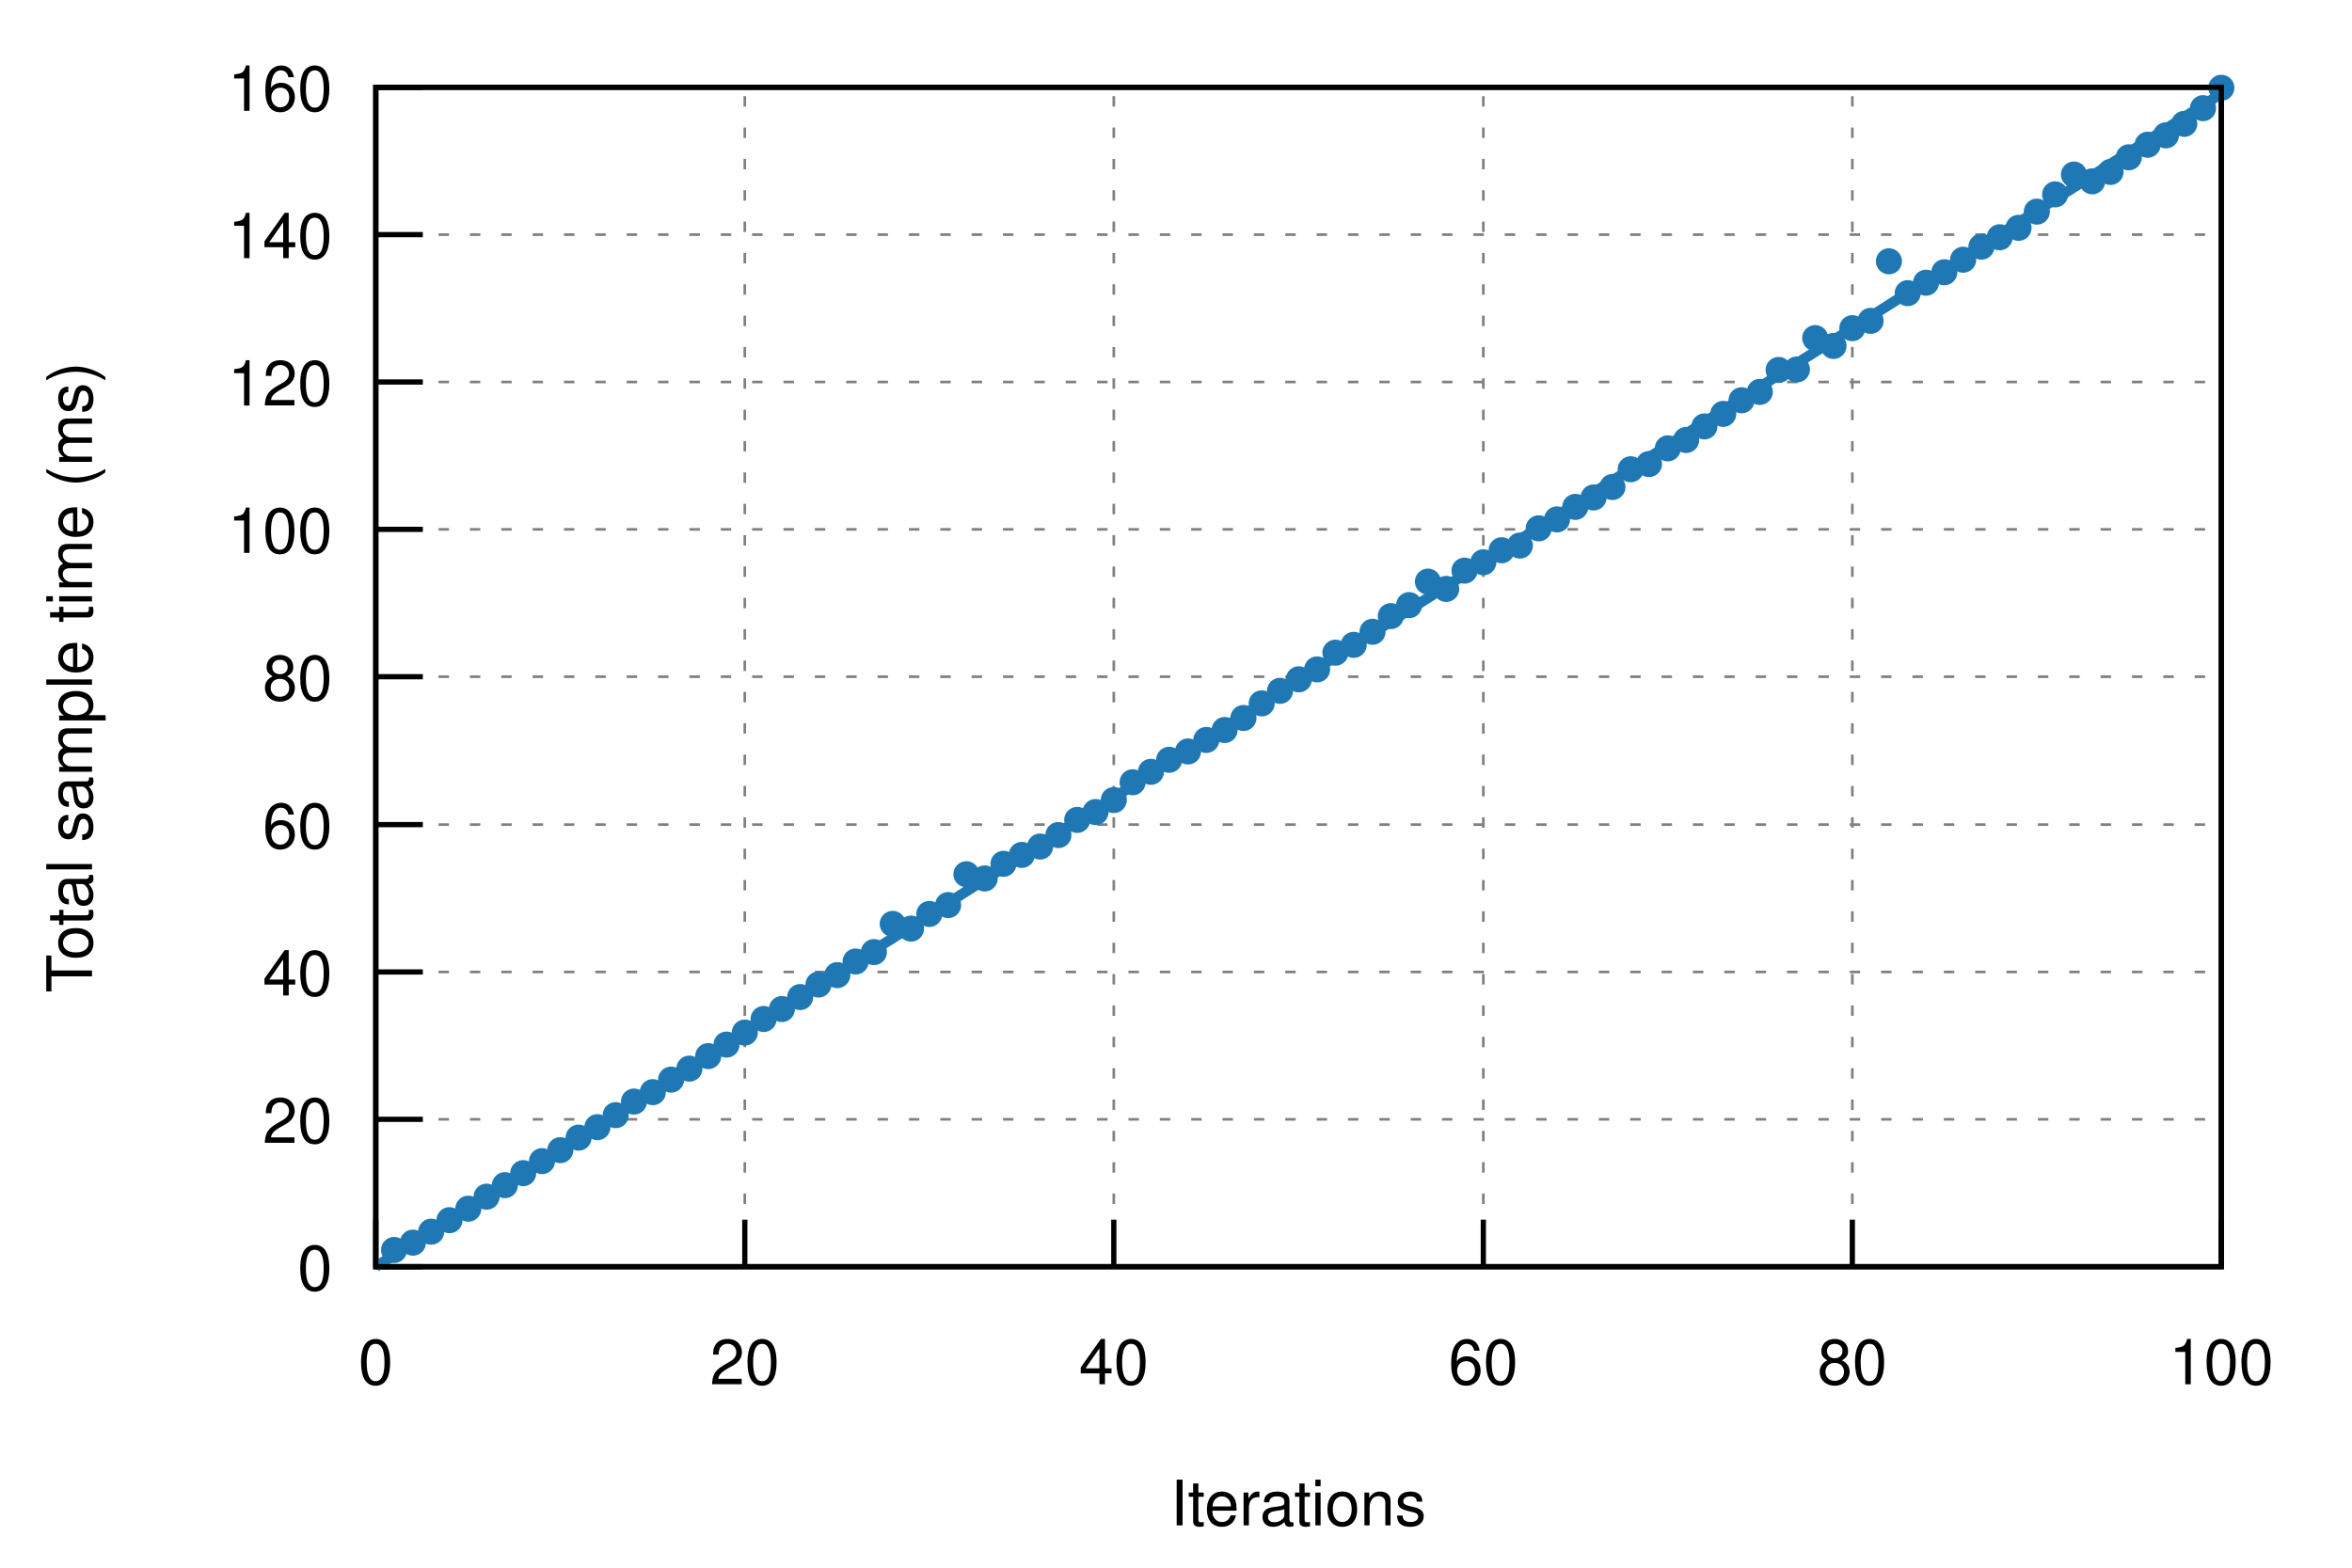
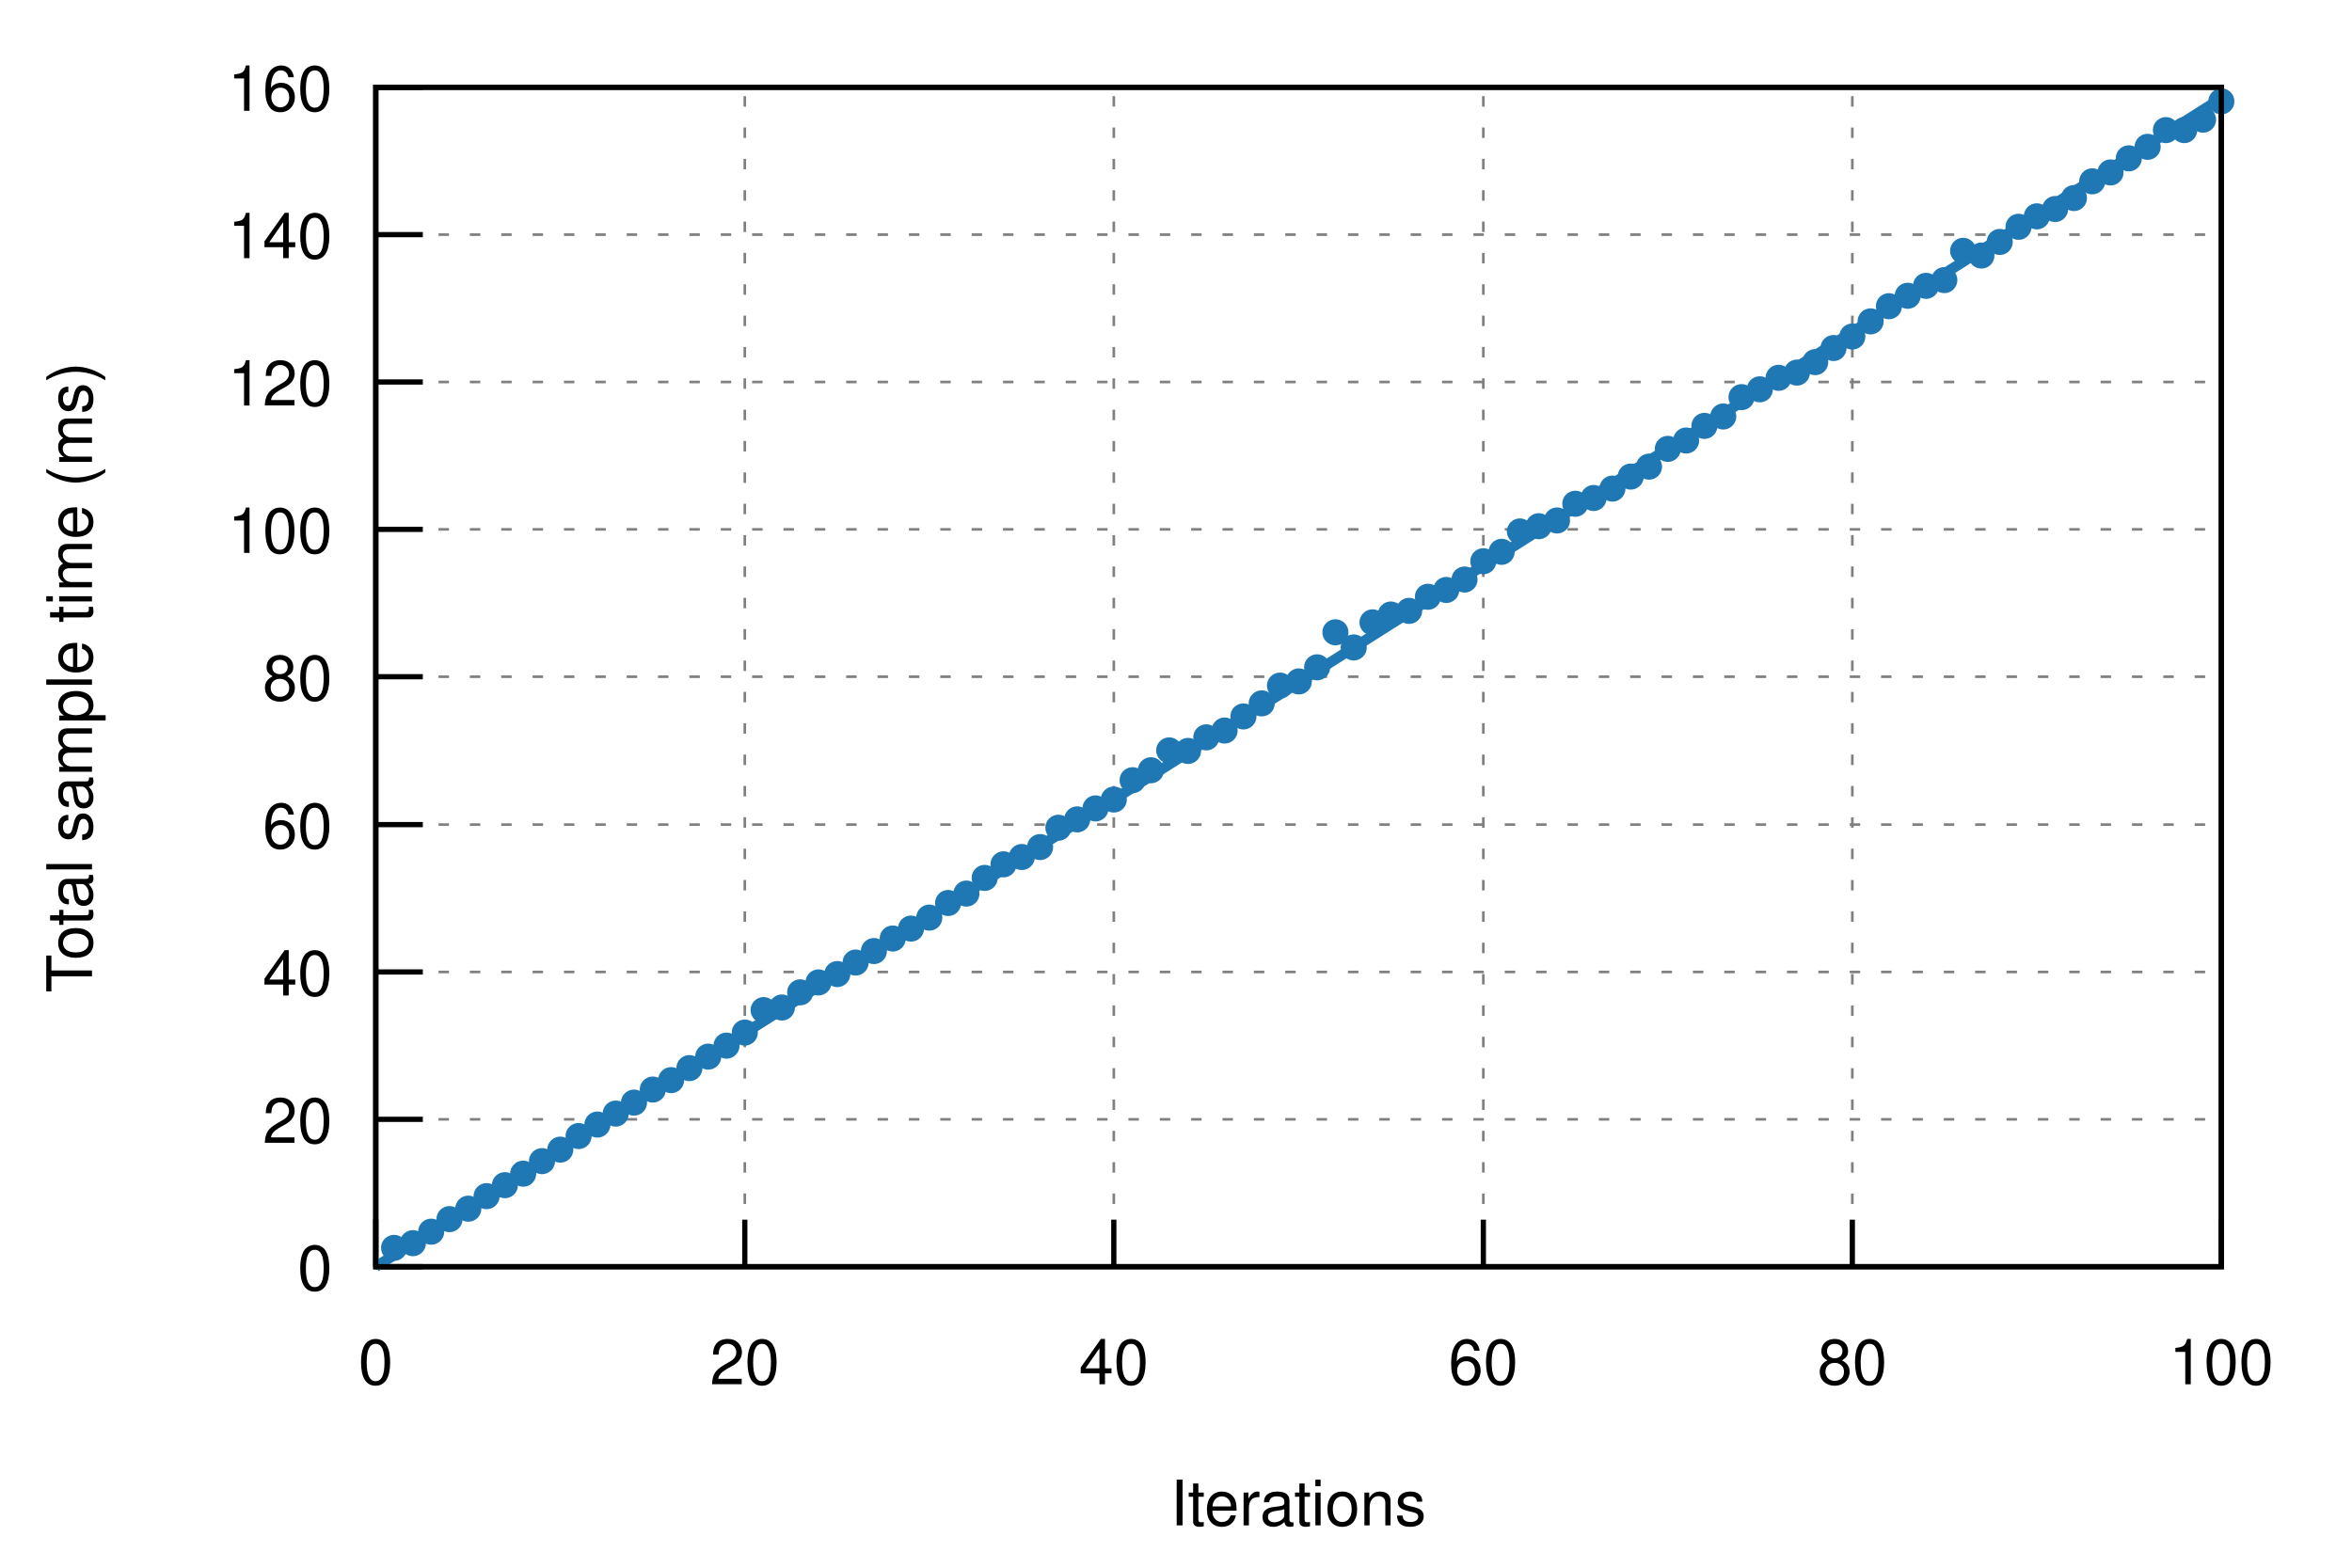
<svg xmlns="http://www.w3.org/2000/svg" xmlns:xlink="http://www.w3.org/1999/xlink" viewBox="0 0 450 300">
  <g id="gnuplot_canvas">
    <rect x="0" y="0" width="450" height="300" fill="none" />
    <defs>
      <circle id="gpDot" r="0.5" stroke-width="0.5" />
      <path id="gpPt0" stroke-width="0.222" stroke="currentColor" d="M-1,0 h2 M0,-1 v2" />
      <path id="gpPt1" stroke-width="0.222" stroke="currentColor" d="M-1,-1 L1,1 M1,-1 L-1,1" />
      <path id="gpPt2" stroke-width="0.222" stroke="currentColor" d="M-1,0 L1,0 M0,-1 L0,1 M-1,-1 L1,1 M-1,1 L1,-1" />
      <rect id="gpPt3" stroke-width="0.222" stroke="currentColor" x="-1" y="-1" width="2" height="2" />
      <rect id="gpPt4" stroke-width="0.222" stroke="currentColor" fill="currentColor" x="-1" y="-1" width="2" height="2" />
      <circle id="gpPt5" stroke-width="0.222" stroke="currentColor" cx="0" cy="0" r="1" />
      <use xlink:href="#gpPt5" id="gpPt6" fill="currentColor" stroke="none" />
      <path id="gpPt7" stroke-width="0.222" stroke="currentColor" d="M0,-1.33 L-1.33,0.67 L1.33,0.67 z" />
      <use xlink:href="#gpPt7" id="gpPt8" fill="currentColor" stroke="none" />
      <use xlink:href="#gpPt7" id="gpPt9" stroke="currentColor" transform="rotate(180)" />
      <use xlink:href="#gpPt9" id="gpPt10" fill="currentColor" stroke="none" />
      <use xlink:href="#gpPt3" id="gpPt11" stroke="currentColor" transform="rotate(45)" />
      <use xlink:href="#gpPt11" id="gpPt12" fill="currentColor" stroke="none" />
      <path id="gpPt13" stroke-width="0.222" stroke="currentColor" d="M0,1.330 L1.265,0.411 L0.782,-1.067 L-0.782,-1.076 L-1.265,0.411 z" />
      <use xlink:href="#gpPt13" id="gpPt14" fill="currentColor" stroke="none" />
      <filter id="textbox" filterUnits="objectBoundingBox" x="0" y="0" height="1" width="1">
        <feFlood flood-color="white" flood-opacity="1" result="bgnd" />
        <feComposite in="SourceGraphic" in2="bgnd" operator="atop" />
      </filter>
      <filter id="greybox" filterUnits="objectBoundingBox" x="0" y="0" height="1" width="1">
        <feFlood flood-color="lightgrey" flood-opacity="1" result="grey" />
        <feComposite in="SourceGraphic" in2="grey" operator="atop" />
      </filter>
    </defs>
    <g fill="none" color="white" stroke="currentColor" stroke-width="1.00" stroke-linecap="butt" stroke-linejoin="miter">
</g>
    <g fill="none" color="black" stroke="currentColor" stroke-width="1.00" stroke-linecap="butt" stroke-linejoin="miter">
</g>
    <g fill="none" color="black" stroke="black" stroke-width="0.50" stroke-linecap="butt" stroke-linejoin="miter">
</g>
    <g fill="none" color="gray" stroke="currentColor" stroke-width="0.50" stroke-linecap="butt" stroke-linejoin="miter">
      <path stroke="gray" stroke-dasharray="2,4" class="gridline" d="M71.9,242.4 L425.0,242.4  " />
    </g>
    <g fill="none" color="gray" stroke="gray" stroke-width="1.00" stroke-linecap="butt" stroke-linejoin="miter">
</g>
    <g fill="none" color="black" stroke="currentColor" stroke-width="1.00" stroke-linecap="butt" stroke-linejoin="miter">
      <path stroke="black" d="M71.9,242.4 L80.9,242.4  " />
      <g transform="translate(63.6,246.9)" stroke="none" fill="black" font-family="Helvetica" font-size="12.00" text-anchor="end">
        <text>
          <tspan font-family="Helvetica"> 0</tspan>
        </text>
      </g>
    </g>
    <g fill="none" color="black" stroke="currentColor" stroke-width="1.00" stroke-linecap="butt" stroke-linejoin="miter">
</g>
    <g fill="none" color="black" stroke="black" stroke-width="0.50" stroke-linecap="butt" stroke-linejoin="miter">
</g>
    <g fill="none" color="gray" stroke="currentColor" stroke-width="0.50" stroke-linecap="butt" stroke-linejoin="miter">
      <path stroke="gray" stroke-dasharray="2,4" class="gridline" d="M71.9,214.2 L425.0,214.2  " />
    </g>
    <g fill="none" color="gray" stroke="gray" stroke-width="1.00" stroke-linecap="butt" stroke-linejoin="miter">
</g>
    <g fill="none" color="black" stroke="currentColor" stroke-width="1.00" stroke-linecap="butt" stroke-linejoin="miter">
      <path stroke="black" d="M71.9,214.2 L80.9,214.2  " />
      <g transform="translate(63.6,218.7)" stroke="none" fill="black" font-family="Helvetica" font-size="12.00" text-anchor="end">
        <text>
          <tspan font-family="Helvetica"> 20</tspan>
        </text>
      </g>
    </g>
    <g fill="none" color="black" stroke="currentColor" stroke-width="1.00" stroke-linecap="butt" stroke-linejoin="miter">
</g>
    <g fill="none" color="black" stroke="black" stroke-width="0.50" stroke-linecap="butt" stroke-linejoin="miter">
</g>
    <g fill="none" color="gray" stroke="currentColor" stroke-width="0.50" stroke-linecap="butt" stroke-linejoin="miter">
      <path stroke="gray" stroke-dasharray="2,4" class="gridline" d="M71.9,186.0 L425.0,186.0  " />
    </g>
    <g fill="none" color="gray" stroke="gray" stroke-width="1.00" stroke-linecap="butt" stroke-linejoin="miter">
</g>
    <g fill="none" color="black" stroke="currentColor" stroke-width="1.00" stroke-linecap="butt" stroke-linejoin="miter">
      <path stroke="black" d="M71.9,186.0 L80.9,186.0  " />
      <g transform="translate(63.6,190.5)" stroke="none" fill="black" font-family="Helvetica" font-size="12.00" text-anchor="end">
        <text>
          <tspan font-family="Helvetica"> 40</tspan>
        </text>
      </g>
    </g>
    <g fill="none" color="black" stroke="currentColor" stroke-width="1.00" stroke-linecap="butt" stroke-linejoin="miter">
</g>
    <g fill="none" color="black" stroke="black" stroke-width="0.50" stroke-linecap="butt" stroke-linejoin="miter">
</g>
    <g fill="none" color="gray" stroke="currentColor" stroke-width="0.50" stroke-linecap="butt" stroke-linejoin="miter">
      <path stroke="gray" stroke-dasharray="2,4" class="gridline" d="M71.9,157.8 L425.0,157.8  " />
    </g>
    <g fill="none" color="gray" stroke="gray" stroke-width="1.00" stroke-linecap="butt" stroke-linejoin="miter">
</g>
    <g fill="none" color="black" stroke="currentColor" stroke-width="1.00" stroke-linecap="butt" stroke-linejoin="miter">
      <path stroke="black" d="M71.9,157.8 L80.9,157.8  " />
      <g transform="translate(63.6,162.3)" stroke="none" fill="black" font-family="Helvetica" font-size="12.00" text-anchor="end">
        <text>
          <tspan font-family="Helvetica"> 60</tspan>
        </text>
      </g>
    </g>
    <g fill="none" color="black" stroke="currentColor" stroke-width="1.00" stroke-linecap="butt" stroke-linejoin="miter">
</g>
    <g fill="none" color="black" stroke="black" stroke-width="0.50" stroke-linecap="butt" stroke-linejoin="miter">
</g>
    <g fill="none" color="gray" stroke="currentColor" stroke-width="0.50" stroke-linecap="butt" stroke-linejoin="miter">
      <path stroke="gray" stroke-dasharray="2,4" class="gridline" d="M71.9,129.5 L425.0,129.5  " />
    </g>
    <g fill="none" color="gray" stroke="gray" stroke-width="1.00" stroke-linecap="butt" stroke-linejoin="miter">
</g>
    <g fill="none" color="black" stroke="currentColor" stroke-width="1.00" stroke-linecap="butt" stroke-linejoin="miter">
      <path stroke="black" d="M71.9,129.5 L80.9,129.5  " />
      <g transform="translate(63.6,134.0)" stroke="none" fill="black" font-family="Helvetica" font-size="12.00" text-anchor="end">
        <text>
          <tspan font-family="Helvetica"> 80</tspan>
        </text>
      </g>
    </g>
    <g fill="none" color="black" stroke="currentColor" stroke-width="1.00" stroke-linecap="butt" stroke-linejoin="miter">
</g>
    <g fill="none" color="black" stroke="black" stroke-width="0.50" stroke-linecap="butt" stroke-linejoin="miter">
</g>
    <g fill="none" color="gray" stroke="currentColor" stroke-width="0.50" stroke-linecap="butt" stroke-linejoin="miter">
      <path stroke="gray" stroke-dasharray="2,4" class="gridline" d="M71.9,101.3 L425.0,101.3  " />
    </g>
    <g fill="none" color="gray" stroke="gray" stroke-width="1.00" stroke-linecap="butt" stroke-linejoin="miter">
</g>
    <g fill="none" color="black" stroke="currentColor" stroke-width="1.00" stroke-linecap="butt" stroke-linejoin="miter">
      <path stroke="black" d="M71.9,101.3 L80.9,101.3  " />
      <g transform="translate(63.6,105.8)" stroke="none" fill="black" font-family="Helvetica" font-size="12.00" text-anchor="end">
        <text>
          <tspan font-family="Helvetica"> 100</tspan>
        </text>
      </g>
    </g>
    <g fill="none" color="black" stroke="currentColor" stroke-width="1.00" stroke-linecap="butt" stroke-linejoin="miter">
</g>
    <g fill="none" color="black" stroke="black" stroke-width="0.50" stroke-linecap="butt" stroke-linejoin="miter">
</g>
    <g fill="none" color="gray" stroke="currentColor" stroke-width="0.50" stroke-linecap="butt" stroke-linejoin="miter">
      <path stroke="gray" stroke-dasharray="2,4" class="gridline" d="M71.9,73.1 L425.0,73.1  " />
    </g>
    <g fill="none" color="gray" stroke="gray" stroke-width="1.00" stroke-linecap="butt" stroke-linejoin="miter">
</g>
    <g fill="none" color="black" stroke="currentColor" stroke-width="1.00" stroke-linecap="butt" stroke-linejoin="miter">
      <path stroke="black" d="M71.9,73.1 L80.9,73.1  " />
      <g transform="translate(63.6,77.6)" stroke="none" fill="black" font-family="Helvetica" font-size="12.00" text-anchor="end">
        <text>
          <tspan font-family="Helvetica"> 120</tspan>
        </text>
      </g>
    </g>
    <g fill="none" color="black" stroke="currentColor" stroke-width="1.00" stroke-linecap="butt" stroke-linejoin="miter">
</g>
    <g fill="none" color="black" stroke="black" stroke-width="0.50" stroke-linecap="butt" stroke-linejoin="miter">
</g>
    <g fill="none" color="gray" stroke="currentColor" stroke-width="0.50" stroke-linecap="butt" stroke-linejoin="miter">
      <path stroke="gray" stroke-dasharray="2,4" class="gridline" d="M71.9,44.9 L425.0,44.9  " />
    </g>
    <g fill="none" color="gray" stroke="gray" stroke-width="1.00" stroke-linecap="butt" stroke-linejoin="miter">
</g>
    <g fill="none" color="black" stroke="currentColor" stroke-width="1.00" stroke-linecap="butt" stroke-linejoin="miter">
      <path stroke="black" d="M71.9,44.9 L80.9,44.9  " />
      <g transform="translate(63.6,49.4)" stroke="none" fill="black" font-family="Helvetica" font-size="12.00" text-anchor="end">
        <text>
          <tspan font-family="Helvetica"> 140</tspan>
        </text>
      </g>
    </g>
    <g fill="none" color="black" stroke="currentColor" stroke-width="1.00" stroke-linecap="butt" stroke-linejoin="miter">
</g>
    <g fill="none" color="black" stroke="black" stroke-width="0.50" stroke-linecap="butt" stroke-linejoin="miter">
</g>
    <g fill="none" color="gray" stroke="currentColor" stroke-width="0.50" stroke-linecap="butt" stroke-linejoin="miter">
      <path stroke="gray" stroke-dasharray="2,4" class="gridline" d="M71.9,16.7 L425.0,16.7  " />
    </g>
    <g fill="none" color="gray" stroke="gray" stroke-width="1.00" stroke-linecap="butt" stroke-linejoin="miter">
</g>
    <g fill="none" color="black" stroke="currentColor" stroke-width="1.00" stroke-linecap="butt" stroke-linejoin="miter">
      <path stroke="black" d="M71.9,16.7 L80.9,16.7  " />
      <g transform="translate(63.6,21.2)" stroke="none" fill="black" font-family="Helvetica" font-size="12.00" text-anchor="end">
        <text>
          <tspan font-family="Helvetica"> 160</tspan>
        </text>
      </g>
    </g>
    <g fill="none" color="black" stroke="currentColor" stroke-width="1.00" stroke-linecap="butt" stroke-linejoin="miter">
</g>
    <g fill="none" color="black" stroke="black" stroke-width="0.50" stroke-linecap="butt" stroke-linejoin="miter">
</g>
    <g fill="none" color="gray" stroke="currentColor" stroke-width="0.50" stroke-linecap="butt" stroke-linejoin="miter">
      <path stroke="gray" stroke-dasharray="2,4" class="gridline" d="M71.9,242.4 L71.9,16.7  " />
    </g>
    <g fill="none" color="gray" stroke="gray" stroke-width="1.00" stroke-linecap="butt" stroke-linejoin="miter">
</g>
    <g fill="none" color="black" stroke="currentColor" stroke-width="1.00" stroke-linecap="butt" stroke-linejoin="miter">
      <path stroke="black" d="M71.9,242.4 L71.9,233.4  " />
      <g transform="translate(71.9,264.9)" stroke="none" fill="black" font-family="Helvetica" font-size="12.00" text-anchor="middle">
        <text>
          <tspan font-family="Helvetica"> 0</tspan>
        </text>
      </g>
    </g>
    <g fill="none" color="black" stroke="currentColor" stroke-width="1.00" stroke-linecap="butt" stroke-linejoin="miter">
</g>
    <g fill="none" color="black" stroke="black" stroke-width="0.50" stroke-linecap="butt" stroke-linejoin="miter">
</g>
    <g fill="none" color="gray" stroke="currentColor" stroke-width="0.50" stroke-linecap="butt" stroke-linejoin="miter">
      <path stroke="gray" stroke-dasharray="2,4" class="gridline" d="M142.5,242.4 L142.5,16.7  " />
    </g>
    <g fill="none" color="gray" stroke="gray" stroke-width="1.00" stroke-linecap="butt" stroke-linejoin="miter">
</g>
    <g fill="none" color="black" stroke="currentColor" stroke-width="1.00" stroke-linecap="butt" stroke-linejoin="miter">
      <path stroke="black" d="M142.5,242.4 L142.5,233.4  " />
      <g transform="translate(142.5,264.9)" stroke="none" fill="black" font-family="Helvetica" font-size="12.00" text-anchor="middle">
        <text>
          <tspan font-family="Helvetica"> 20</tspan>
        </text>
      </g>
    </g>
    <g fill="none" color="black" stroke="currentColor" stroke-width="1.00" stroke-linecap="butt" stroke-linejoin="miter">
</g>
    <g fill="none" color="black" stroke="black" stroke-width="0.50" stroke-linecap="butt" stroke-linejoin="miter">
</g>
    <g fill="none" color="gray" stroke="currentColor" stroke-width="0.50" stroke-linecap="butt" stroke-linejoin="miter">
      <path stroke="gray" stroke-dasharray="2,4" class="gridline" d="M213.1,242.4 L213.1,16.7  " />
    </g>
    <g fill="none" color="gray" stroke="gray" stroke-width="1.00" stroke-linecap="butt" stroke-linejoin="miter">
</g>
    <g fill="none" color="black" stroke="currentColor" stroke-width="1.00" stroke-linecap="butt" stroke-linejoin="miter">
      <path stroke="black" d="M213.1,242.4 L213.1,233.4  " />
      <g transform="translate(213.1,264.9)" stroke="none" fill="black" font-family="Helvetica" font-size="12.00" text-anchor="middle">
        <text>
          <tspan font-family="Helvetica"> 40</tspan>
        </text>
      </g>
    </g>
    <g fill="none" color="black" stroke="currentColor" stroke-width="1.00" stroke-linecap="butt" stroke-linejoin="miter">
</g>
    <g fill="none" color="black" stroke="black" stroke-width="0.50" stroke-linecap="butt" stroke-linejoin="miter">
</g>
    <g fill="none" color="gray" stroke="currentColor" stroke-width="0.50" stroke-linecap="butt" stroke-linejoin="miter">
      <path stroke="gray" stroke-dasharray="2,4" class="gridline" d="M283.8,242.4 L283.8,16.7  " />
    </g>
    <g fill="none" color="gray" stroke="gray" stroke-width="1.00" stroke-linecap="butt" stroke-linejoin="miter">
</g>
    <g fill="none" color="black" stroke="currentColor" stroke-width="1.00" stroke-linecap="butt" stroke-linejoin="miter">
      <path stroke="black" d="M283.8,242.4 L283.8,233.4  " />
      <g transform="translate(283.8,264.9)" stroke="none" fill="black" font-family="Helvetica" font-size="12.00" text-anchor="middle">
        <text>
          <tspan font-family="Helvetica"> 60</tspan>
        </text>
      </g>
    </g>
    <g fill="none" color="black" stroke="currentColor" stroke-width="1.00" stroke-linecap="butt" stroke-linejoin="miter">
</g>
    <g fill="none" color="black" stroke="black" stroke-width="0.50" stroke-linecap="butt" stroke-linejoin="miter">
</g>
    <g fill="none" color="gray" stroke="currentColor" stroke-width="0.50" stroke-linecap="butt" stroke-linejoin="miter">
      <path stroke="gray" stroke-dasharray="2,4" class="gridline" d="M354.4,242.4 L354.4,16.7  " />
    </g>
    <g fill="none" color="gray" stroke="gray" stroke-width="1.00" stroke-linecap="butt" stroke-linejoin="miter">
</g>
    <g fill="none" color="black" stroke="currentColor" stroke-width="1.00" stroke-linecap="butt" stroke-linejoin="miter">
      <path stroke="black" d="M354.4,242.4 L354.4,233.4  " />
      <g transform="translate(354.4,264.9)" stroke="none" fill="black" font-family="Helvetica" font-size="12.00" text-anchor="middle">
        <text>
          <tspan font-family="Helvetica"> 80</tspan>
        </text>
      </g>
    </g>
    <g fill="none" color="black" stroke="currentColor" stroke-width="1.00" stroke-linecap="butt" stroke-linejoin="miter">
</g>
    <g fill="none" color="black" stroke="black" stroke-width="0.50" stroke-linecap="butt" stroke-linejoin="miter">
</g>
    <g fill="none" color="gray" stroke="currentColor" stroke-width="0.50" stroke-linecap="butt" stroke-linejoin="miter">
      <path stroke="gray" stroke-dasharray="2,4" class="gridline" d="M425.0,242.4 L425.0,16.7  " />
    </g>
    <g fill="none" color="gray" stroke="gray" stroke-width="1.00" stroke-linecap="butt" stroke-linejoin="miter">
</g>
    <g fill="none" color="black" stroke="currentColor" stroke-width="1.00" stroke-linecap="butt" stroke-linejoin="miter">
      <path stroke="black" d="M425.0,242.4 L425.0,233.4  " />
      <g transform="translate(425.0,264.9)" stroke="none" fill="black" font-family="Helvetica" font-size="12.00" text-anchor="middle">
        <text>
          <tspan font-family="Helvetica"> 100</tspan>
        </text>
      </g>
    </g>
    <g fill="none" color="black" stroke="currentColor" stroke-width="1.00" stroke-linecap="butt" stroke-linejoin="miter">
</g>
    <g fill="none" color="black" stroke="currentColor" stroke-width="1.00" stroke-linecap="butt" stroke-linejoin="miter">
      <path stroke="black" d="M71.9,16.7 L71.9,242.4 L425.0,242.4 L425.0,16.7 L71.9,16.7 Z  " />
    </g>
    <g fill="none" color="black" stroke="currentColor" stroke-width="1.00" stroke-linecap="butt" stroke-linejoin="miter">
      <g transform="translate(17.6,129.6) rotate(270)" stroke="none" fill="black" font-family="Helvetica" font-size="12.00" text-anchor="middle">
        <text>
          <tspan font-family="Helvetica">Total sample time (ms)</tspan>
        </text>
      </g>
    </g>
    <g fill="none" color="black" stroke="currentColor" stroke-width="1.00" stroke-linecap="butt" stroke-linejoin="miter">
      <g transform="translate(248.4,291.9)" stroke="none" fill="black" font-family="Helvetica" font-size="12.00" text-anchor="middle">
        <text>
          <tspan font-family="Helvetica">Iterations</tspan>
        </text>
      </g>
    </g>
    <g fill="none" color="black" stroke="currentColor" stroke-width="1.00" stroke-linecap="butt" stroke-linejoin="miter">
</g>
    <g id="gnuplot_plot_1">
      <g fill="none" color="black" stroke="currentColor" stroke-width="1.00" stroke-linecap="butt" stroke-linejoin="miter">
-         <use xlink:href="#gpPt6" transform="translate(75.4,239.2) scale(2.25)" color="rgb( 31, 120, 180)" />
-         <use xlink:href="#gpPt6" transform="translate(79.0,237.8) scale(2.25)" color="rgb( 31, 120, 180)" />
+         <use xlink:href="#gpPt6" transform="translate(75.4,238.8) scale(2.25)" color="rgb( 31, 120, 180)" />
+         <use xlink:href="#gpPt6" transform="translate(79.0,237.9) scale(2.25)" color="rgb( 31, 120, 180)" />
        <use xlink:href="#gpPt6" transform="translate(82.5,235.7) scale(2.25)" color="rgb( 31, 120, 180)" />
-         <use xlink:href="#gpPt6" transform="translate(86.0,233.5) scale(2.25)" color="rgb( 31, 120, 180)" />
+         <use xlink:href="#gpPt6" transform="translate(86.0,233.3) scale(2.25)" color="rgb( 31, 120, 180)" />
        <use xlink:href="#gpPt6" transform="translate(89.6,231.3) scale(2.25)" color="rgb( 31, 120, 180)" />
-         <use xlink:href="#gpPt6" transform="translate(93.1,229.0) scale(2.25)" color="rgb( 31, 120, 180)" />
+         <use xlink:href="#gpPt6" transform="translate(93.1,228.9) scale(2.25)" color="rgb( 31, 120, 180)" />
        <use xlink:href="#gpPt6" transform="translate(96.6,226.8) scale(2.25)" color="rgb( 31, 120, 180)" />
-         <use xlink:href="#gpPt6" transform="translate(100.1,224.5) scale(2.25)" color="rgb( 31, 120, 180)" />
+         <use xlink:href="#gpPt6" transform="translate(100.1,224.6) scale(2.25)" color="rgb( 31, 120, 180)" />
        <use xlink:href="#gpPt6" transform="translate(103.7,222.2) scale(2.25)" color="rgb( 31, 120, 180)" />
-         <use xlink:href="#gpPt6" transform="translate(107.2,220.1) scale(2.25)" color="rgb( 31, 120, 180)" />
-         <use xlink:href="#gpPt6" transform="translate(110.7,217.7) scale(2.25)" color="rgb( 31, 120, 180)" />
-         <use xlink:href="#gpPt6" transform="translate(114.3,215.7) scale(2.25)" color="rgb( 31, 120, 180)" />
-         <use xlink:href="#gpPt6" transform="translate(117.8,213.4) scale(2.25)" color="rgb( 31, 120, 180)" />
-         <use xlink:href="#gpPt6" transform="translate(121.3,210.8) scale(2.25)" color="rgb( 31, 120, 180)" />
-         <use xlink:href="#gpPt6" transform="translate(124.9,209.0) scale(2.25)" color="rgb( 31, 120, 180)" />
-         <use xlink:href="#gpPt6" transform="translate(128.4,206.6) scale(2.25)" color="rgb( 31, 120, 180)" />
-         <use xlink:href="#gpPt6" transform="translate(131.9,204.5) scale(2.25)" color="rgb( 31, 120, 180)" />
-         <use xlink:href="#gpPt6" transform="translate(135.5,202.1) scale(2.25)" color="rgb( 31, 120, 180)" />
-         <use xlink:href="#gpPt6" transform="translate(139.0,199.9) scale(2.25)" color="rgb( 31, 120, 180)" />
+         <use xlink:href="#gpPt6" transform="translate(107.2,220.0) scale(2.25)" color="rgb( 31, 120, 180)" />
+         <use xlink:href="#gpPt6" transform="translate(110.7,217.4) scale(2.25)" color="rgb( 31, 120, 180)" />
+         <use xlink:href="#gpPt6" transform="translate(114.3,215.2) scale(2.25)" color="rgb( 31, 120, 180)" />
+         <use xlink:href="#gpPt6" transform="translate(117.8,213.1) scale(2.25)" color="rgb( 31, 120, 180)" />
+         <use xlink:href="#gpPt6" transform="translate(121.3,211.0) scale(2.25)" color="rgb( 31, 120, 180)" />
+         <use xlink:href="#gpPt6" transform="translate(124.9,208.5) scale(2.25)" color="rgb( 31, 120, 180)" />
+         <use xlink:href="#gpPt6" transform="translate(128.4,206.7) scale(2.25)" color="rgb( 31, 120, 180)" />
+         <use xlink:href="#gpPt6" transform="translate(131.9,204.4) scale(2.25)" color="rgb( 31, 120, 180)" />
+         <use xlink:href="#gpPt6" transform="translate(135.5,202.2) scale(2.25)" color="rgb( 31, 120, 180)" />
+         <use xlink:href="#gpPt6" transform="translate(139.0,200.1) scale(2.25)" color="rgb( 31, 120, 180)" />
        <use xlink:href="#gpPt6" transform="translate(142.5,197.6) scale(2.25)" color="rgb( 31, 120, 180)" />
-         <use xlink:href="#gpPt6" transform="translate(146.1,195.0) scale(2.25)" color="rgb( 31, 120, 180)" />
-         <use xlink:href="#gpPt6" transform="translate(149.6,193.1) scale(2.25)" color="rgb( 31, 120, 180)" />
-         <use xlink:href="#gpPt6" transform="translate(153.1,190.8) scale(2.25)" color="rgb( 31, 120, 180)" />
-         <use xlink:href="#gpPt6" transform="translate(156.6,188.4) scale(2.25)" color="rgb( 31, 120, 180)" />
-         <use xlink:href="#gpPt6" transform="translate(160.2,186.6) scale(2.25)" color="rgb( 31, 120, 180)" />
-         <use xlink:href="#gpPt6" transform="translate(163.7,184.0) scale(2.25)" color="rgb( 31, 120, 180)" />
-         <use xlink:href="#gpPt6" transform="translate(167.2,182.2) scale(2.25)" color="rgb( 31, 120, 180)" />
-         <use xlink:href="#gpPt6" transform="translate(170.8,176.8) scale(2.25)" color="rgb( 31, 120, 180)" />
+         <use xlink:href="#gpPt6" transform="translate(146.1,193.3) scale(2.25)" color="rgb( 31, 120, 180)" />
+         <use xlink:href="#gpPt6" transform="translate(149.6,192.8) scale(2.25)" color="rgb( 31, 120, 180)" />
+         <use xlink:href="#gpPt6" transform="translate(153.1,189.9) scale(2.25)" color="rgb( 31, 120, 180)" />
+         <use xlink:href="#gpPt6" transform="translate(156.6,188.0) scale(2.25)" color="rgb( 31, 120, 180)" />
+         <use xlink:href="#gpPt6" transform="translate(160.2,186.4) scale(2.25)" color="rgb( 31, 120, 180)" />
+         <use xlink:href="#gpPt6" transform="translate(163.7,184.2) scale(2.25)" color="rgb( 31, 120, 180)" />
+         <use xlink:href="#gpPt6" transform="translate(167.2,182.0) scale(2.25)" color="rgb( 31, 120, 180)" />
+         <use xlink:href="#gpPt6" transform="translate(170.8,179.6) scale(2.25)" color="rgb( 31, 120, 180)" />
        <use xlink:href="#gpPt6" transform="translate(174.3,177.7) scale(2.25)" color="rgb( 31, 120, 180)" />
-         <use xlink:href="#gpPt6" transform="translate(177.8,174.9) scale(2.25)" color="rgb( 31, 120, 180)" />
-         <use xlink:href="#gpPt6" transform="translate(181.4,173.2) scale(2.25)" color="rgb( 31, 120, 180)" />
-         <use xlink:href="#gpPt6" transform="translate(184.9,167.3) scale(2.25)" color="rgb( 31, 120, 180)" />
-         <use xlink:href="#gpPt6" transform="translate(188.4,168.1) scale(2.25)" color="rgb( 31, 120, 180)" />
-         <use xlink:href="#gpPt6" transform="translate(192.0,165.3) scale(2.25)" color="rgb( 31, 120, 180)" />
-         <use xlink:href="#gpPt6" transform="translate(195.5,163.6) scale(2.25)" color="rgb( 31, 120, 180)" />
-         <use xlink:href="#gpPt6" transform="translate(199.0,162.0) scale(2.25)" color="rgb( 31, 120, 180)" />
-         <use xlink:href="#gpPt6" transform="translate(202.5,159.8) scale(2.25)" color="rgb( 31, 120, 180)" />
-         <use xlink:href="#gpPt6" transform="translate(206.1,156.9) scale(2.25)" color="rgb( 31, 120, 180)" />
-         <use xlink:href="#gpPt6" transform="translate(209.6,155.4) scale(2.25)" color="rgb( 31, 120, 180)" />
-         <use xlink:href="#gpPt6" transform="translate(213.1,153.1) scale(2.25)" color="rgb( 31, 120, 180)" />
-         <use xlink:href="#gpPt6" transform="translate(216.7,149.7) scale(2.25)" color="rgb( 31, 120, 180)" />
-         <use xlink:href="#gpPt6" transform="translate(220.2,147.7) scale(2.25)" color="rgb( 31, 120, 180)" />
-         <use xlink:href="#gpPt6" transform="translate(223.7,145.4) scale(2.25)" color="rgb( 31, 120, 180)" />
-         <use xlink:href="#gpPt6" transform="translate(227.3,143.8) scale(2.25)" color="rgb( 31, 120, 180)" />
-         <use xlink:href="#gpPt6" transform="translate(230.8,141.6) scale(2.25)" color="rgb( 31, 120, 180)" />
-         <use xlink:href="#gpPt6" transform="translate(234.3,139.7) scale(2.25)" color="rgb( 31, 120, 180)" />
-         <use xlink:href="#gpPt6" transform="translate(237.9,137.4) scale(2.25)" color="rgb( 31, 120, 180)" />
+         <use xlink:href="#gpPt6" transform="translate(177.8,175.6) scale(2.25)" color="rgb( 31, 120, 180)" />
+         <use xlink:href="#gpPt6" transform="translate(181.4,172.8) scale(2.25)" color="rgb( 31, 120, 180)" />
+         <use xlink:href="#gpPt6" transform="translate(184.9,171.0) scale(2.25)" color="rgb( 31, 120, 180)" />
+         <use xlink:href="#gpPt6" transform="translate(188.4,168.0) scale(2.25)" color="rgb( 31, 120, 180)" />
+         <use xlink:href="#gpPt6" transform="translate(192.0,165.4) scale(2.25)" color="rgb( 31, 120, 180)" />
+         <use xlink:href="#gpPt6" transform="translate(195.5,164.0) scale(2.25)" color="rgb( 31, 120, 180)" />
+         <use xlink:href="#gpPt6" transform="translate(199.0,162.1) scale(2.25)" color="rgb( 31, 120, 180)" />
+         <use xlink:href="#gpPt6" transform="translate(202.5,158.4) scale(2.25)" color="rgb( 31, 120, 180)" />
+         <use xlink:href="#gpPt6" transform="translate(206.1,156.8) scale(2.25)" color="rgb( 31, 120, 180)" />
+         <use xlink:href="#gpPt6" transform="translate(209.6,154.7) scale(2.25)" color="rgb( 31, 120, 180)" />
+         <use xlink:href="#gpPt6" transform="translate(213.1,153.0) scale(2.25)" color="rgb( 31, 120, 180)" />
+         <use xlink:href="#gpPt6" transform="translate(216.7,149.3) scale(2.25)" color="rgb( 31, 120, 180)" />
+         <use xlink:href="#gpPt6" transform="translate(220.2,147.4) scale(2.25)" color="rgb( 31, 120, 180)" />
+         <use xlink:href="#gpPt6" transform="translate(223.7,143.6) scale(2.25)" color="rgb( 31, 120, 180)" />
+         <use xlink:href="#gpPt6" transform="translate(227.3,143.7) scale(2.25)" color="rgb( 31, 120, 180)" />
+         <use xlink:href="#gpPt6" transform="translate(230.8,141.1) scale(2.25)" color="rgb( 31, 120, 180)" />
+         <use xlink:href="#gpPt6" transform="translate(234.3,139.8) scale(2.25)" color="rgb( 31, 120, 180)" />
+         <use xlink:href="#gpPt6" transform="translate(237.9,137.1) scale(2.25)" color="rgb( 31, 120, 180)" />
        <use xlink:href="#gpPt6" transform="translate(241.4,134.6) scale(2.25)" color="rgb( 31, 120, 180)" />
-         <use xlink:href="#gpPt6" transform="translate(244.9,132.2) scale(2.25)" color="rgb( 31, 120, 180)" />
-         <use xlink:href="#gpPt6" transform="translate(248.5,130.0) scale(2.25)" color="rgb( 31, 120, 180)" />
-         <use xlink:href="#gpPt6" transform="translate(252.0,128.1) scale(2.25)" color="rgb( 31, 120, 180)" />
-         <use xlink:href="#gpPt6" transform="translate(255.5,124.9) scale(2.25)" color="rgb( 31, 120, 180)" />
-         <use xlink:href="#gpPt6" transform="translate(259.0,123.4) scale(2.25)" color="rgb( 31, 120, 180)" />
-         <use xlink:href="#gpPt6" transform="translate(262.6,120.9) scale(2.25)" color="rgb( 31, 120, 180)" />
-         <use xlink:href="#gpPt6" transform="translate(266.1,117.9) scale(2.25)" color="rgb( 31, 120, 180)" />
-         <use xlink:href="#gpPt6" transform="translate(269.6,115.8) scale(2.25)" color="rgb( 31, 120, 180)" />
-         <use xlink:href="#gpPt6" transform="translate(273.2,111.3) scale(2.25)" color="rgb( 31, 120, 180)" />
-         <use xlink:href="#gpPt6" transform="translate(276.7,112.7) scale(2.25)" color="rgb( 31, 120, 180)" />
-         <use xlink:href="#gpPt6" transform="translate(280.2,109.2) scale(2.25)" color="rgb( 31, 120, 180)" />
-         <use xlink:href="#gpPt6" transform="translate(283.8,107.6) scale(2.25)" color="rgb( 31, 120, 180)" />
-         <use xlink:href="#gpPt6" transform="translate(287.3,105.3) scale(2.25)" color="rgb( 31, 120, 180)" />
-         <use xlink:href="#gpPt6" transform="translate(290.8,104.4) scale(2.25)" color="rgb( 31, 120, 180)" />
-         <use xlink:href="#gpPt6" transform="translate(294.4,101.1) scale(2.25)" color="rgb( 31, 120, 180)" />
-         <use xlink:href="#gpPt6" transform="translate(297.9,99.4) scale(2.25)" color="rgb( 31, 120, 180)" />
-         <use xlink:href="#gpPt6" transform="translate(301.4,97.0) scale(2.25)" color="rgb( 31, 120, 180)" />
-         <use xlink:href="#gpPt6" transform="translate(304.9,95.2) scale(2.25)" color="rgb( 31, 120, 180)" />
-         <use xlink:href="#gpPt6" transform="translate(308.5,93.2) scale(2.25)" color="rgb( 31, 120, 180)" />
-         <use xlink:href="#gpPt6" transform="translate(312.0,89.8) scale(2.25)" color="rgb( 31, 120, 180)" />
-         <use xlink:href="#gpPt6" transform="translate(315.5,88.8) scale(2.25)" color="rgb( 31, 120, 180)" />
-         <use xlink:href="#gpPt6" transform="translate(319.1,85.8) scale(2.25)" color="rgb( 31, 120, 180)" />
-         <use xlink:href="#gpPt6" transform="translate(322.6,84.2) scale(2.25)" color="rgb( 31, 120, 180)" />
-         <use xlink:href="#gpPt6" transform="translate(326.1,81.6) scale(2.25)" color="rgb( 31, 120, 180)" />
-         <use xlink:href="#gpPt6" transform="translate(329.7,79.2) scale(2.25)" color="rgb( 31, 120, 180)" />
-         <use xlink:href="#gpPt6" transform="translate(333.2,76.6) scale(2.25)" color="rgb( 31, 120, 180)" />
-         <use xlink:href="#gpPt6" transform="translate(336.7,75.0) scale(2.25)" color="rgb( 31, 120, 180)" />
-         <use xlink:href="#gpPt6" transform="translate(340.3,70.8) scale(2.25)" color="rgb( 31, 120, 180)" />
-         <use xlink:href="#gpPt6" transform="translate(343.8,70.7) scale(2.25)" color="rgb( 31, 120, 180)" />
-         <use xlink:href="#gpPt6" transform="translate(347.3,64.7) scale(2.25)" color="rgb( 31, 120, 180)" />
-         <use xlink:href="#gpPt6" transform="translate(350.8,66.2) scale(2.25)" color="rgb( 31, 120, 180)" />
-         <use xlink:href="#gpPt6" transform="translate(354.4,62.8) scale(2.25)" color="rgb( 31, 120, 180)" />
-         <use xlink:href="#gpPt6" transform="translate(357.9,61.4) scale(2.25)" color="rgb( 31, 120, 180)" />
-         <use xlink:href="#gpPt6" transform="translate(361.4,50.0) scale(2.25)" color="rgb( 31, 120, 180)" />
-         <use xlink:href="#gpPt6" transform="translate(365.0,56.1) scale(2.25)" color="rgb( 31, 120, 180)" />
-         <use xlink:href="#gpPt6" transform="translate(368.5,54.1) scale(2.25)" color="rgb( 31, 120, 180)" />
-         <use xlink:href="#gpPt6" transform="translate(372.0,52.1) scale(2.25)" color="rgb( 31, 120, 180)" />
-         <use xlink:href="#gpPt6" transform="translate(375.6,49.7) scale(2.25)" color="rgb( 31, 120, 180)" />
-         <use xlink:href="#gpPt6" transform="translate(379.1,47.2) scale(2.25)" color="rgb( 31, 120, 180)" />
-         <use xlink:href="#gpPt6" transform="translate(382.6,45.4) scale(2.25)" color="rgb( 31, 120, 180)" />
-         <use xlink:href="#gpPt6" transform="translate(386.2,43.6) scale(2.25)" color="rgb( 31, 120, 180)" />
-         <use xlink:href="#gpPt6" transform="translate(389.7,40.5) scale(2.25)" color="rgb( 31, 120, 180)" />
-         <use xlink:href="#gpPt6" transform="translate(393.2,37.2) scale(2.25)" color="rgb( 31, 120, 180)" />
-         <use xlink:href="#gpPt6" transform="translate(396.8,33.4) scale(2.25)" color="rgb( 31, 120, 180)" />
+         <use xlink:href="#gpPt6" transform="translate(244.9,131.2) scale(2.25)" color="rgb( 31, 120, 180)" />
+         <use xlink:href="#gpPt6" transform="translate(248.5,130.4) scale(2.25)" color="rgb( 31, 120, 180)" />
+         <use xlink:href="#gpPt6" transform="translate(252.0,127.7) scale(2.25)" color="rgb( 31, 120, 180)" />
+         <use xlink:href="#gpPt6" transform="translate(255.5,121.0) scale(2.25)" color="rgb( 31, 120, 180)" />
+         <use xlink:href="#gpPt6" transform="translate(259.0,123.9) scale(2.25)" color="rgb( 31, 120, 180)" />
+         <use xlink:href="#gpPt6" transform="translate(262.6,119.1) scale(2.25)" color="rgb( 31, 120, 180)" />
+         <use xlink:href="#gpPt6" transform="translate(266.1,117.6) scale(2.25)" color="rgb( 31, 120, 180)" />
+         <use xlink:href="#gpPt6" transform="translate(269.6,116.9) scale(2.25)" color="rgb( 31, 120, 180)" />
+         <use xlink:href="#gpPt6" transform="translate(273.2,114.2) scale(2.25)" color="rgb( 31, 120, 180)" />
+         <use xlink:href="#gpPt6" transform="translate(276.7,112.9) scale(2.25)" color="rgb( 31, 120, 180)" />
+         <use xlink:href="#gpPt6" transform="translate(280.2,110.9) scale(2.25)" color="rgb( 31, 120, 180)" />
+         <use xlink:href="#gpPt6" transform="translate(283.8,107.4) scale(2.25)" color="rgb( 31, 120, 180)" />
+         <use xlink:href="#gpPt6" transform="translate(287.3,105.6) scale(2.25)" color="rgb( 31, 120, 180)" />
+         <use xlink:href="#gpPt6" transform="translate(290.8,101.7) scale(2.25)" color="rgb( 31, 120, 180)" />
+         <use xlink:href="#gpPt6" transform="translate(294.4,100.7) scale(2.25)" color="rgb( 31, 120, 180)" />
+         <use xlink:href="#gpPt6" transform="translate(297.9,99.6) scale(2.25)" color="rgb( 31, 120, 180)" />
+         <use xlink:href="#gpPt6" transform="translate(301.4,96.4) scale(2.25)" color="rgb( 31, 120, 180)" />
+         <use xlink:href="#gpPt6" transform="translate(304.9,95.3) scale(2.25)" color="rgb( 31, 120, 180)" />
+         <use xlink:href="#gpPt6" transform="translate(308.5,93.5) scale(2.25)" color="rgb( 31, 120, 180)" />
+         <use xlink:href="#gpPt6" transform="translate(312.0,91.2) scale(2.25)" color="rgb( 31, 120, 180)" />
+         <use xlink:href="#gpPt6" transform="translate(315.5,89.3) scale(2.25)" color="rgb( 31, 120, 180)" />
+         <use xlink:href="#gpPt6" transform="translate(319.1,85.9) scale(2.25)" color="rgb( 31, 120, 180)" />
+         <use xlink:href="#gpPt6" transform="translate(322.6,84.3) scale(2.25)" color="rgb( 31, 120, 180)" />
+         <use xlink:href="#gpPt6" transform="translate(326.1,81.5) scale(2.25)" color="rgb( 31, 120, 180)" />
+         <use xlink:href="#gpPt6" transform="translate(329.7,79.7) scale(2.25)" color="rgb( 31, 120, 180)" />
+         <use xlink:href="#gpPt6" transform="translate(333.2,76.0) scale(2.25)" color="rgb( 31, 120, 180)" />
+         <use xlink:href="#gpPt6" transform="translate(336.7,74.5) scale(2.25)" color="rgb( 31, 120, 180)" />
+         <use xlink:href="#gpPt6" transform="translate(340.3,72.3) scale(2.25)" color="rgb( 31, 120, 180)" />
+         <use xlink:href="#gpPt6" transform="translate(343.8,71.3) scale(2.25)" color="rgb( 31, 120, 180)" />
+         <use xlink:href="#gpPt6" transform="translate(347.3,69.3) scale(2.25)" color="rgb( 31, 120, 180)" />
+         <use xlink:href="#gpPt6" transform="translate(350.8,66.6) scale(2.25)" color="rgb( 31, 120, 180)" />
+         <use xlink:href="#gpPt6" transform="translate(354.4,64.4) scale(2.25)" color="rgb( 31, 120, 180)" />
+         <use xlink:href="#gpPt6" transform="translate(357.9,61.5) scale(2.25)" color="rgb( 31, 120, 180)" />
+         <use xlink:href="#gpPt6" transform="translate(361.4,58.6) scale(2.25)" color="rgb( 31, 120, 180)" />
+         <use xlink:href="#gpPt6" transform="translate(365.0,56.6) scale(2.25)" color="rgb( 31, 120, 180)" />
+         <use xlink:href="#gpPt6" transform="translate(368.5,54.7) scale(2.25)" color="rgb( 31, 120, 180)" />
+         <use xlink:href="#gpPt6" transform="translate(372.0,53.6) scale(2.25)" color="rgb( 31, 120, 180)" />
+         <use xlink:href="#gpPt6" transform="translate(375.6,48.0) scale(2.25)" color="rgb( 31, 120, 180)" />
+         <use xlink:href="#gpPt6" transform="translate(379.1,48.9) scale(2.25)" color="rgb( 31, 120, 180)" />
+         <use xlink:href="#gpPt6" transform="translate(382.6,46.3) scale(2.25)" color="rgb( 31, 120, 180)" />
+         <use xlink:href="#gpPt6" transform="translate(386.2,43.4) scale(2.25)" color="rgb( 31, 120, 180)" />
+         <use xlink:href="#gpPt6" transform="translate(389.7,41.4) scale(2.25)" color="rgb( 31, 120, 180)" />
+         <use xlink:href="#gpPt6" transform="translate(393.2,40.0) scale(2.25)" color="rgb( 31, 120, 180)" />
+         <use xlink:href="#gpPt6" transform="translate(396.8,37.9) scale(2.25)" color="rgb( 31, 120, 180)" />
        <use xlink:href="#gpPt6" transform="translate(400.3,34.7) scale(2.25)" color="rgb( 31, 120, 180)" />
-         <use xlink:href="#gpPt6" transform="translate(403.8,32.9) scale(2.25)" color="rgb( 31, 120, 180)" />
-         <use xlink:href="#gpPt6" transform="translate(407.3,30.1) scale(2.25)" color="rgb( 31, 120, 180)" />
-         <use xlink:href="#gpPt6" transform="translate(410.9,27.7) scale(2.25)" color="rgb( 31, 120, 180)" />
-         <use xlink:href="#gpPt6" transform="translate(414.4,25.9) scale(2.25)" color="rgb( 31, 120, 180)" />
-         <use xlink:href="#gpPt6" transform="translate(417.9,23.7) scale(2.25)" color="rgb( 31, 120, 180)" />
-         <use xlink:href="#gpPt6" transform="translate(421.5,20.7) scale(2.25)" color="rgb( 31, 120, 180)" />
-         <use xlink:href="#gpPt6" transform="translate(425.0,16.8) scale(2.25)" color="rgb( 31, 120, 180)" />
+         <use xlink:href="#gpPt6" transform="translate(403.8,33.0) scale(2.25)" color="rgb( 31, 120, 180)" />
+         <use xlink:href="#gpPt6" transform="translate(407.3,30.3) scale(2.25)" color="rgb( 31, 120, 180)" />
+         <use xlink:href="#gpPt6" transform="translate(410.9,28.1) scale(2.25)" color="rgb( 31, 120, 180)" />
+         <use xlink:href="#gpPt6" transform="translate(414.4,24.9) scale(2.25)" color="rgb( 31, 120, 180)" />
+         <use xlink:href="#gpPt6" transform="translate(417.9,24.9) scale(2.25)" color="rgb( 31, 120, 180)" />
+         <use xlink:href="#gpPt6" transform="translate(421.5,22.9) scale(2.25)" color="rgb( 31, 120, 180)" />
+         <use xlink:href="#gpPt6" transform="translate(425.0,19.4) scale(2.25)" color="rgb( 31, 120, 180)" />
      </g>
    </g>
    <g id="gnuplot_plot_2">
      <g fill="none" color="white" stroke="rgb( 31, 120, 180)" stroke-width="2.00" stroke-linecap="butt" stroke-linejoin="miter">
</g>
      <g fill="none" color="black" stroke="currentColor" stroke-width="2.00" stroke-linecap="butt" stroke-linejoin="miter">
-         <path stroke="rgb( 31, 120, 180)" d="M71.9,242.4 L425.0,17.9  " />
+         <path stroke="rgb( 31, 120, 180)" d="M71.9,242.4 L425.0,18.8  " />
      </g>
    </g>
    <g id="gnuplot_plot_3">
      <g fill="none" color="white" stroke="rgb( 31, 120, 180)" stroke-width="1.00" stroke-linecap="butt" stroke-linejoin="miter">
</g>
      <g fill="none" color="black" stroke="currentColor" stroke-width="1.00" stroke-linecap="butt" stroke-linejoin="miter">
        <g stroke="none" shape-rendering="crispEdges">
-           <polygon fill="rgb( 31, 120, 180)" fill-opacity="0.25" points="71.9,242.4 71.9,242.4 425.0,17.4 425.0,18.4 " />
+           <polygon fill="rgb( 31, 120, 180)" fill-opacity="0.25" points="71.9,242.4 71.9,242.4 425.0,18.4 425.0,19.1 " />
        </g>
      </g>
    </g>
    <g fill="none" color="white" stroke="rgb( 31, 120, 180)" stroke-width="2.00" stroke-linecap="butt" stroke-linejoin="miter">
</g>
    <g fill="none" color="black" stroke="currentColor" stroke-width="2.00" stroke-linecap="butt" stroke-linejoin="miter">
</g>
    <g fill="none" color="black" stroke="black" stroke-width="1.00" stroke-linecap="butt" stroke-linejoin="miter">
</g>
    <g fill="none" color="black" stroke="currentColor" stroke-width="1.00" stroke-linecap="butt" stroke-linejoin="miter">
      <path stroke="black" d="M71.9,16.7 L71.9,242.4 L425.0,242.4 L425.0,16.7 L71.9,16.7 Z  " />
    </g>
    <g fill="none" color="black" stroke="currentColor" stroke-width="1.00" stroke-linecap="butt" stroke-linejoin="miter">
</g>
  </g>
</svg>
